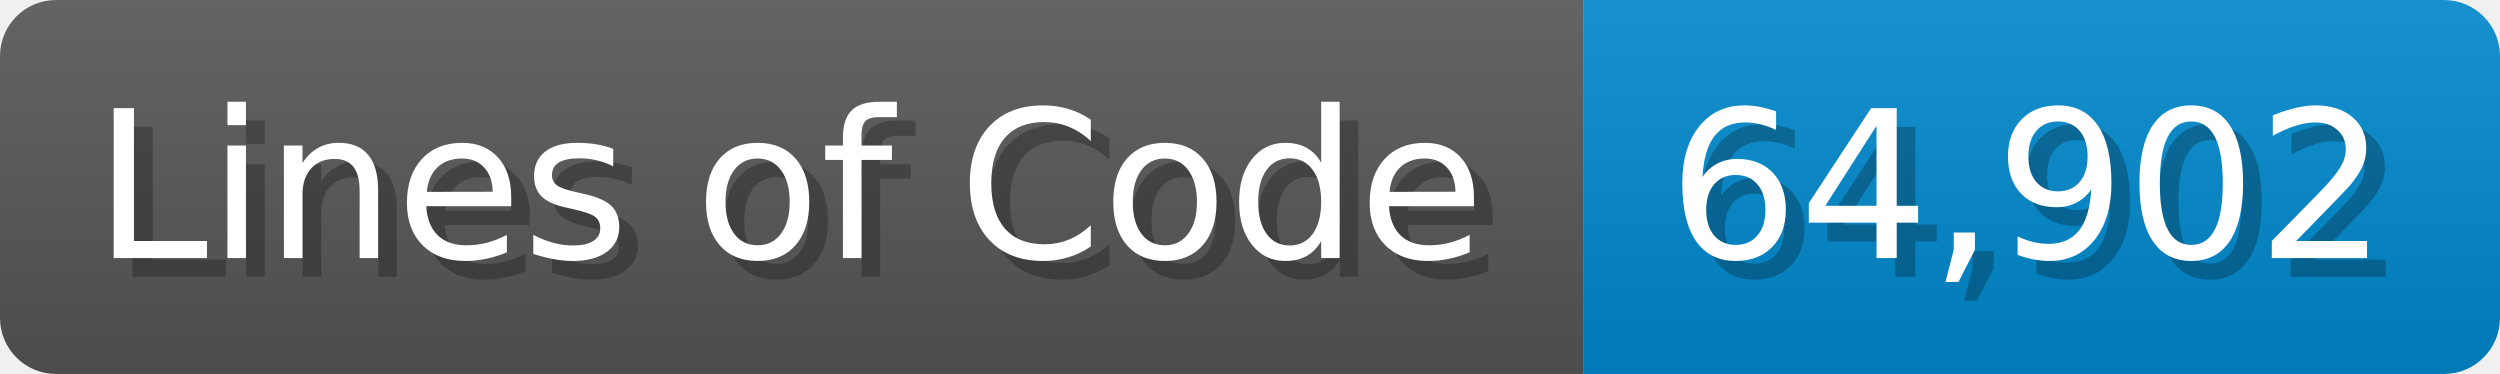
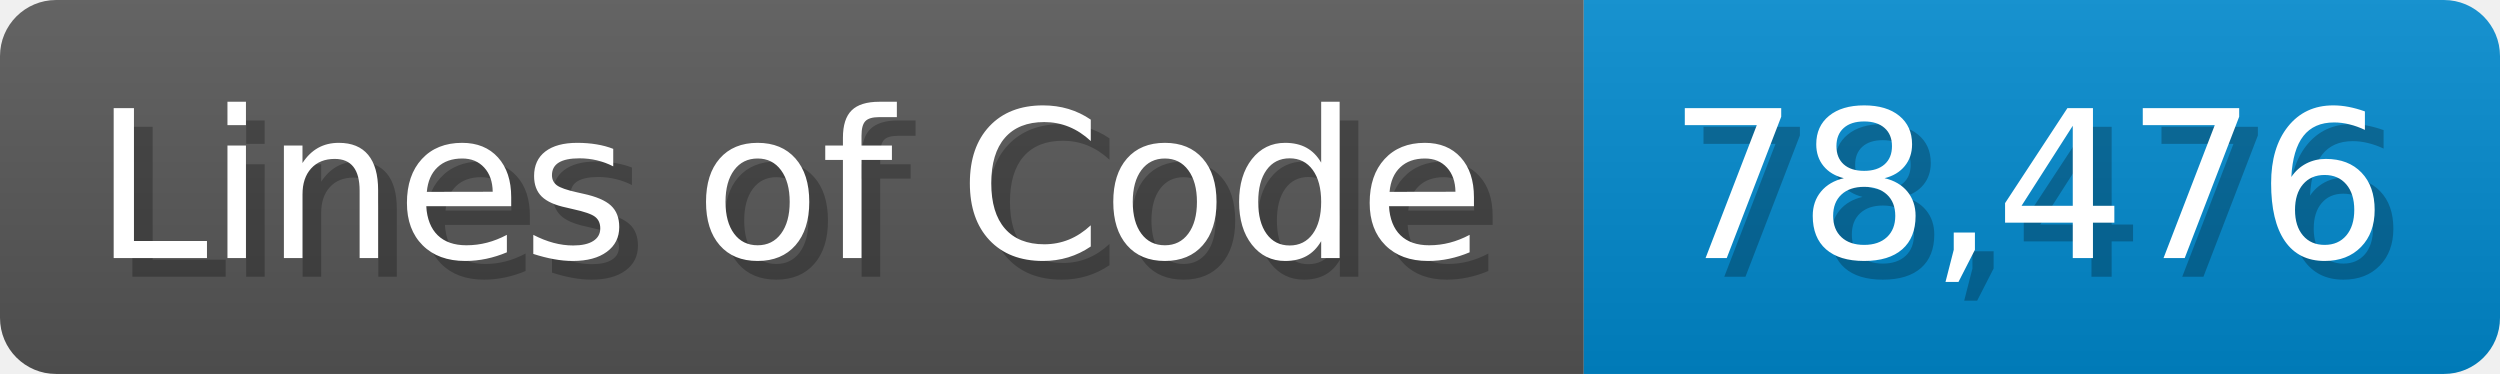
<svg xmlns="http://www.w3.org/2000/svg" width="133.7" height="20" viewBox="0 0 1337 200">
  <linearGradient id="a" x2="0" y2="100%">
    <stop offset="0" stop-opacity=".1" stop-color="#EEE" />
    <stop offset="1" stop-opacity=".1" />
  </linearGradient>
  <mask id="m">
    <rect width="1337" height="200" rx="30" fill="#FFF" />
  </mask>
  <g mask="url(#m)">
    <rect width="847" height="200" fill="#555" />
    <rect width="490" height="200" fill="#08C" x="847" />
    <rect width="1337" height="200" fill="url(#a)" />
  </g>
  <g fill="#fff" text-anchor="start" font-family="Verdana,DejaVu Sans,sans-serif" font-size="110">
    <text x="60" y="148" textLength="747" fill="#000" opacity="0.25">Lines of Code</text>
    <text x="50" y="138" textLength="747">Lines of Code</text>
-     <text x="902" y="148" textLength="390" fill="#000" opacity="0.25">64,902</text>
-     <text x="892" y="138" textLength="390">64,902</text>
+     <text x="902" y="148" textLength="390" fill="#000" opacity="0.25">78,476</text>
+     <text x="892" y="138" textLength="390">78,476</text>
  </g>
</svg>
